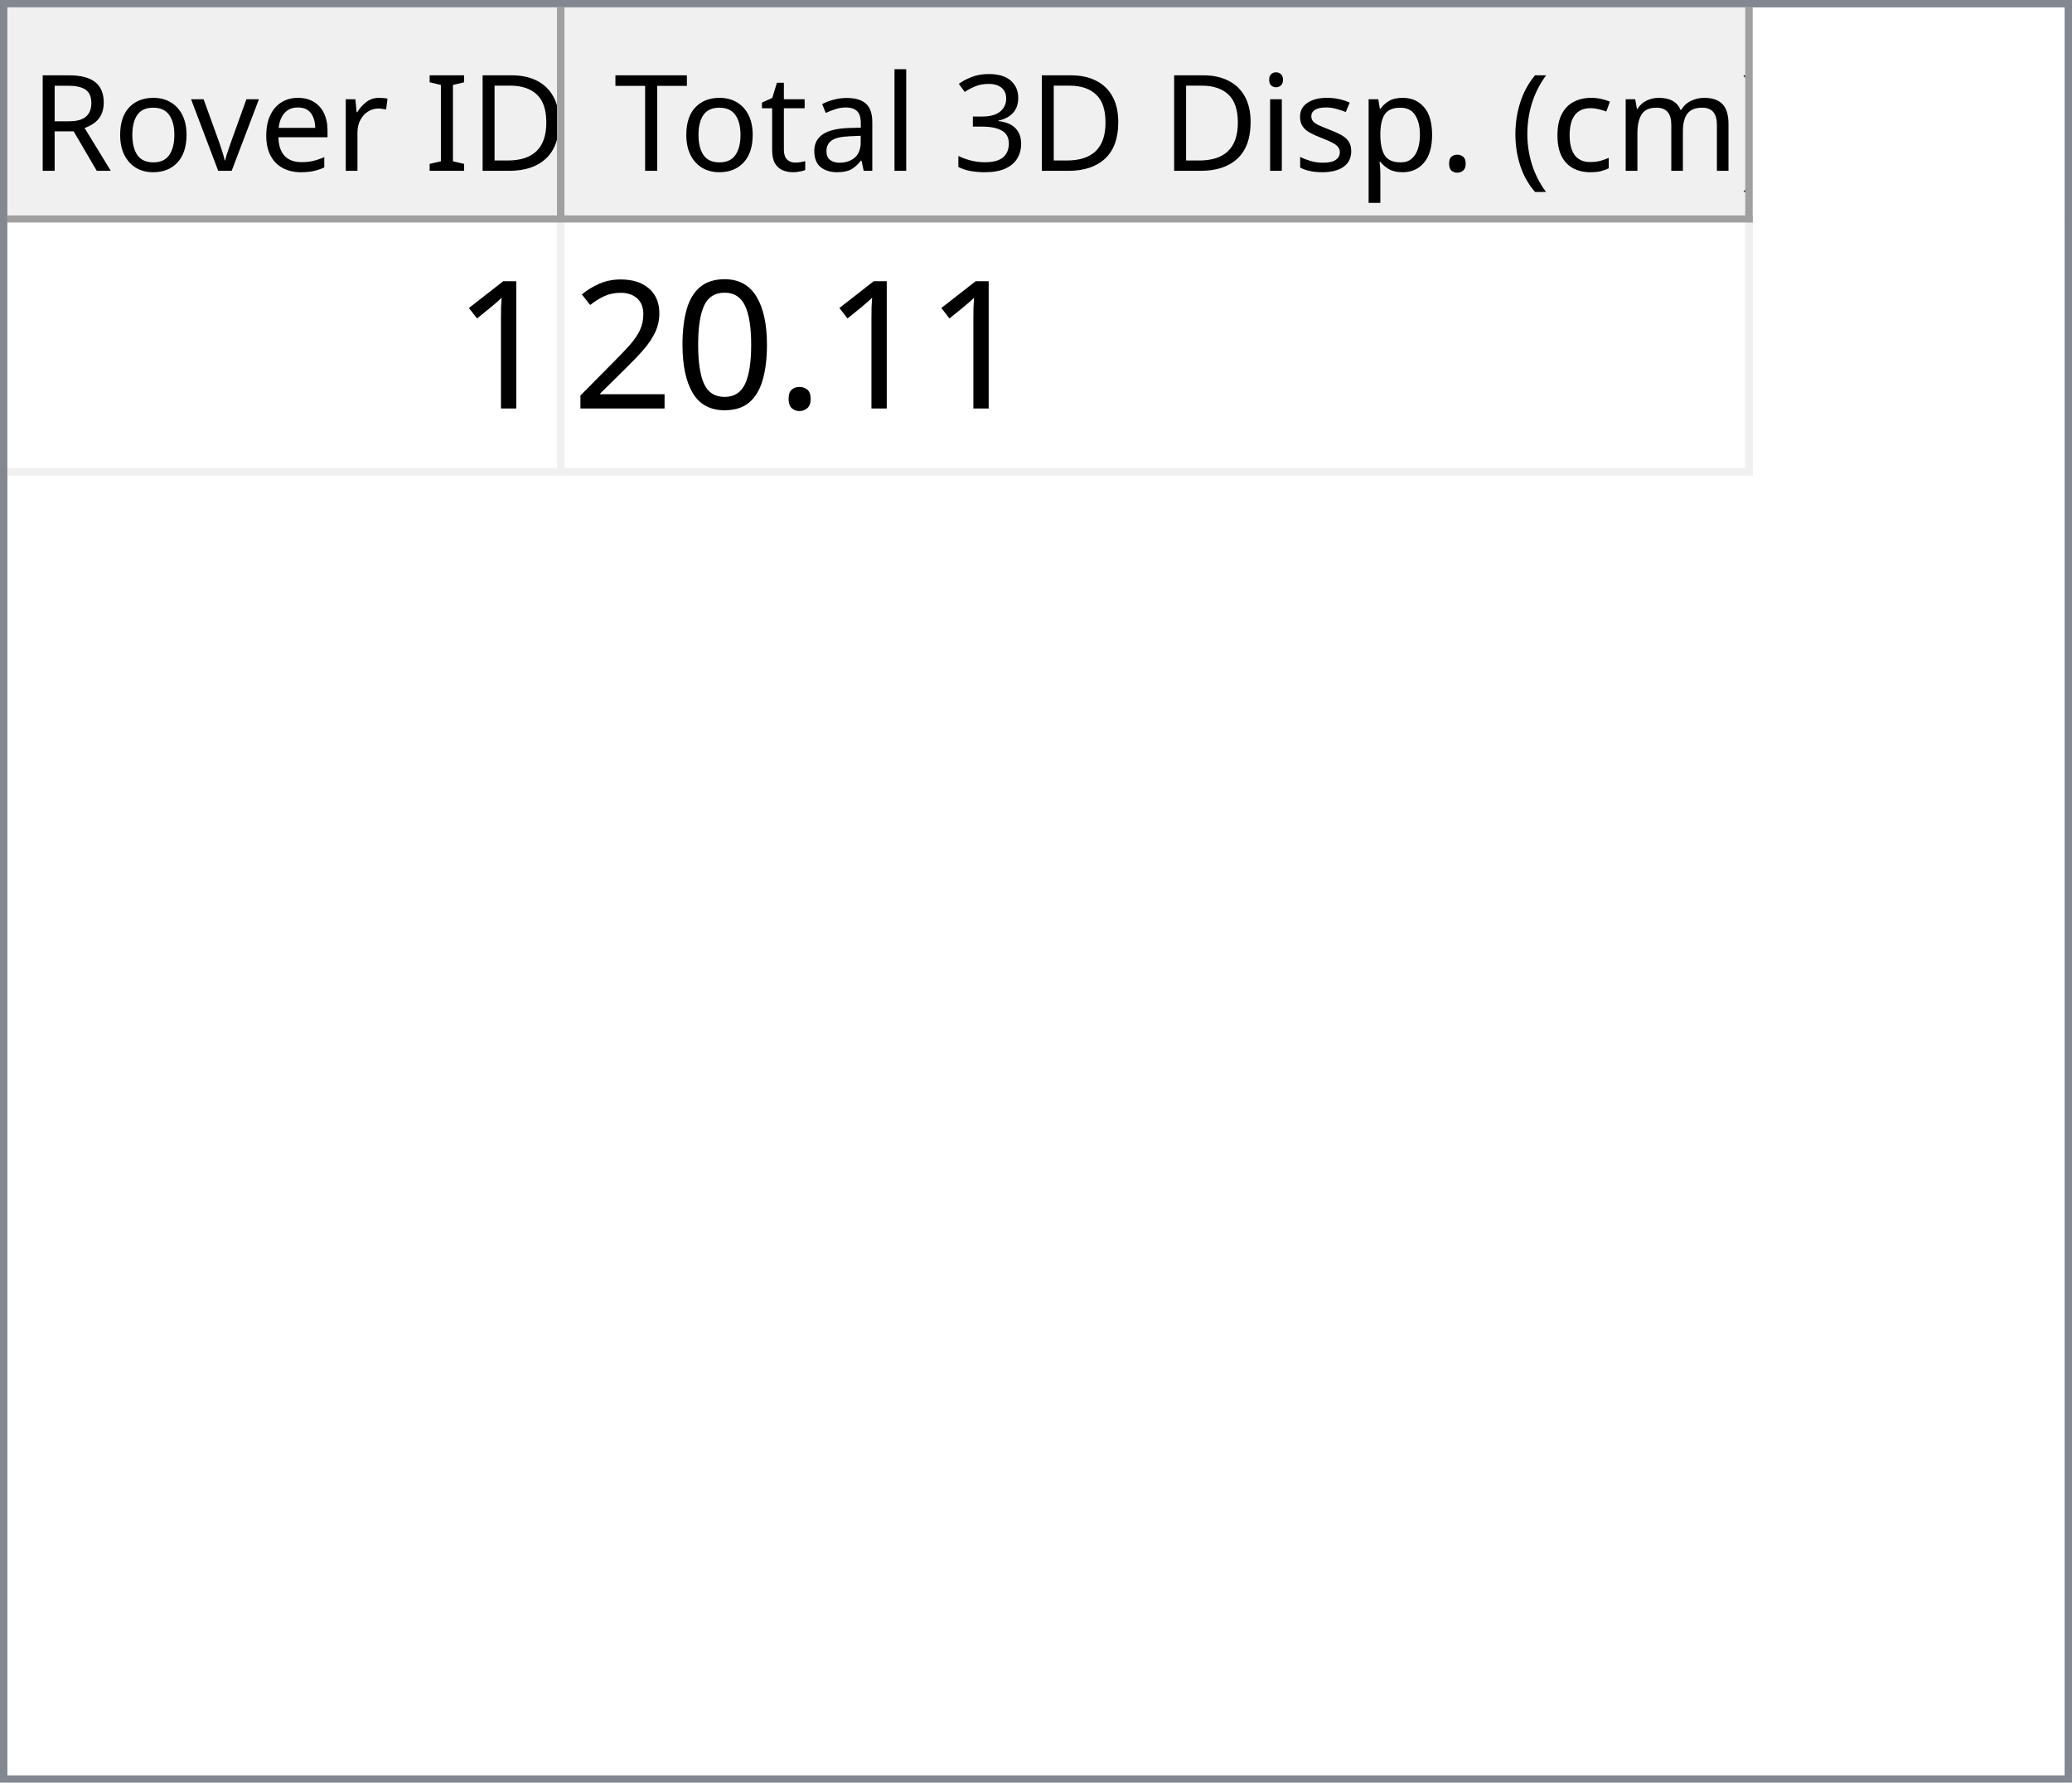
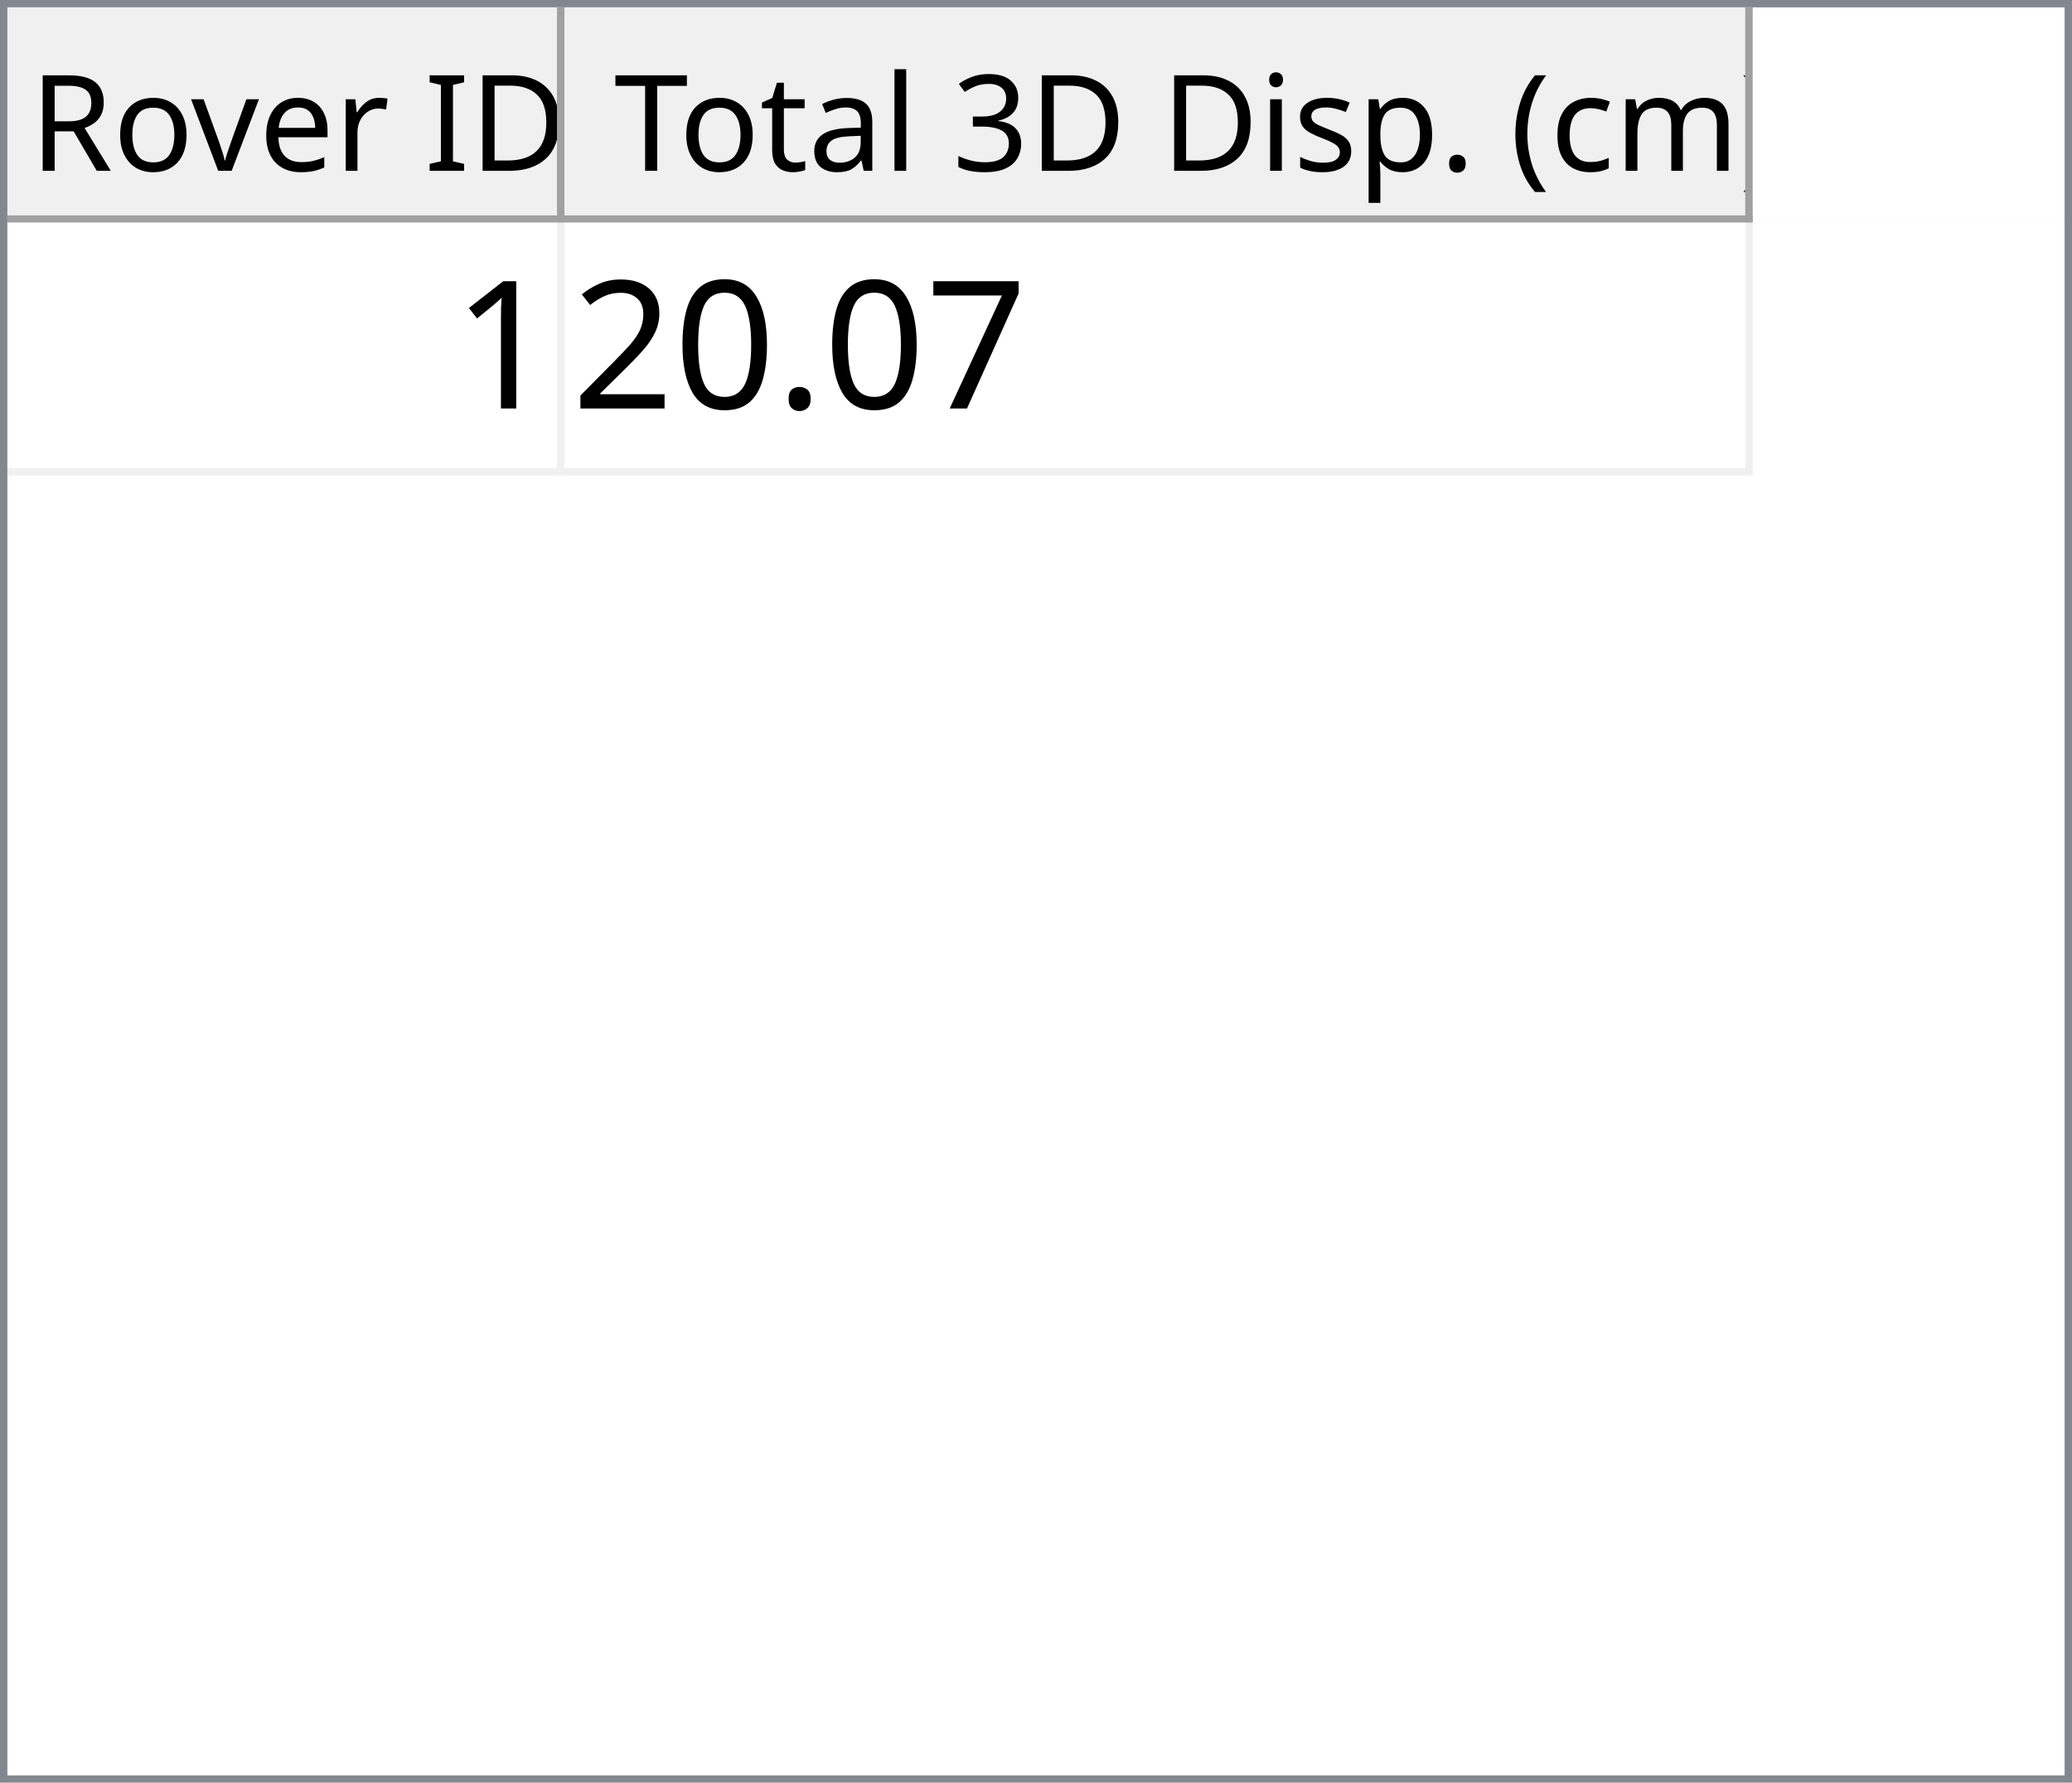
<svg xmlns="http://www.w3.org/2000/svg" style="fill-opacity:1; color-rendering:auto; color-interpolation:auto; text-rendering:auto; stroke:black; stroke-linecap:square; stroke-miterlimit:10; shape-rendering:auto; stroke-opacity:1; fill:black; stroke-dasharray:none; font-weight:normal; stroke-width:1; font-family:'Dialog'; font-style:normal; stroke-linejoin:miter; font-size:12px; stroke-dashoffset:0; image-rendering:auto;" width="279" height="240">
  <defs id="genericDefs" />
  <g>
    <defs id="defs1">
      <clipPath clipPathUnits="userSpaceOnUse" id="clipPath1">
        <path d="M0 0 L279 0 L279 240 L0 240 L0 0 Z" />
      </clipPath>
      <clipPath clipPathUnits="userSpaceOnUse" id="clipPath2">
        <path d="M0 0 L0 240 L279 240 L279 0 Z" />
      </clipPath>
      <clipPath clipPathUnits="userSpaceOnUse" id="clipPath3">
        <path d="M0 0 L0 29 L277 29 L277 0 Z" />
      </clipPath>
      <clipPath clipPathUnits="userSpaceOnUse" id="clipPath4">
        <path d="M0 0 L0 29 L75 29 L75 0 Z" />
      </clipPath>
      <clipPath clipPathUnits="userSpaceOnUse" id="clipPath5">
        <path d="M1 1 L1 28 L74 28 L74 1 Z" />
      </clipPath>
      <clipPath clipPathUnits="userSpaceOnUse" id="clipPath6">
        <path d="M0 0 L0 27 L73 27 L73 0 Z" />
      </clipPath>
      <clipPath clipPathUnits="userSpaceOnUse" id="clipPath7">
        <path d="M-0.5 -0.5 L-0.5 28.5 L74.5 28.5 L74.5 -0.5 Z" />
      </clipPath>
      <clipPath clipPathUnits="userSpaceOnUse" id="clipPath8">
        <path d="M0 0 L0 29 L160 29 L160 0 Z" />
      </clipPath>
      <clipPath clipPathUnits="userSpaceOnUse" id="clipPath9">
        <path d="M1 1 L1 28 L159 28 L159 1 Z" />
      </clipPath>
      <clipPath clipPathUnits="userSpaceOnUse" id="clipPath10">
        <path d="M0 0 L0 27 L158 27 L158 0 Z" />
      </clipPath>
      <clipPath clipPathUnits="userSpaceOnUse" id="clipPath11">
        <path d="M-0.5 -0.5 L-0.5 28.5 L159.5 28.5 L159.5 -0.5 Z" />
      </clipPath>
      <clipPath clipPathUnits="userSpaceOnUse" id="clipPath12">
        <path d="M0 0 L0 209 L277 209 L277 0 Z" />
      </clipPath>
      <clipPath clipPathUnits="userSpaceOnUse" id="clipPath13">
        <path d="M0 0 L0 34 L235 34 L235 0 Z" />
      </clipPath>
      <clipPath clipPathUnits="userSpaceOnUse" id="clipPath14">
        <path d="M-0.5 -0.5 L-0.5 33.5 L234.5 33.5 L234.5 -0.5 Z" />
      </clipPath>
      <clipPath clipPathUnits="userSpaceOnUse" id="clipPath15">
        <path d="M0 0 L0 33 L74 33 L74 0 Z" />
      </clipPath>
      <clipPath clipPathUnits="userSpaceOnUse" id="clipPath16">
        <path d="M0 0 L0 33 L159 33 L159 0 Z" />
      </clipPath>
      <font horiz-adv-x="64.551" id="font1">
        <font-face ascent="107.91" descent="25.098" units-per-em="100" style="font-style:normal; font-family:Segoe UI; font-weight:normal;" />
        <missing-glyph horiz-adv-x="64.551" d="M8.109 0 L8.109 68.266 L56.453 68.266 L56.453 0 L8.109 0 ZM15.328 7.234 L49.219 7.234 L49.219 61.031 L15.328 61.031 L15.328 7.234 Z" />
        <glyph unicode="D" horiz-adv-x="70.117" d="M9.188 0 L9.188 70.016 L28.516 70.016 Q65.531 70.016 65.531 35.891 Q65.531 19.672 55.25 9.836 Q44.969 0 27.734 0 L9.188 0 ZM17.391 62.594 L17.391 7.422 L27.828 7.422 Q41.609 7.422 49.273 14.797 Q56.938 22.172 56.938 35.688 Q56.938 62.594 28.328 62.594 L17.391 62.594 Z" />
        <glyph unicode="I" horiz-adv-x="26.611" d="M17.391 0 L9.188 0 L9.188 70.016 L17.391 70.016 L17.391 0 Z" />
        <glyph unicode=" " horiz-adv-x="27.393" d="" />
        <glyph unicode="r" horiz-adv-x="34.766" d="M34.188 41.891 Q32.078 43.5 28.125 43.5 Q23 43.5 19.555 38.672 Q16.109 33.844 16.109 25.484 L16.109 0 L8.109 0 L8.109 50 L16.109 50 L16.109 39.703 L16.312 39.703 Q18.016 44.969 21.531 47.922 Q25.047 50.875 29.391 50.875 Q32.516 50.875 34.188 50.203 L34.188 41.891 Z" />
        <glyph unicode="e" horiz-adv-x="52.295" d="M48.297 23 L12.984 23 Q13.188 14.656 17.484 10.109 Q21.781 5.562 29.297 5.562 Q37.75 5.562 44.828 11.141 L44.828 3.609 Q38.234 -1.172 27.391 -1.172 Q16.797 -1.172 10.742 5.641 Q4.688 12.453 4.688 24.812 Q4.688 36.469 11.305 43.82 Q17.922 51.172 27.734 51.172 Q37.547 51.172 42.922 44.828 Q48.297 38.484 48.297 27.203 L48.297 23 ZM40.094 29.781 Q40.047 36.719 36.75 40.578 Q33.453 44.438 27.594 44.438 Q21.922 44.438 17.969 40.383 Q14.016 36.328 13.094 29.781 L40.094 29.781 Z" />
        <glyph unicode="v" horiz-adv-x="47.9" d="M47.406 50 L27.484 0 L19.625 0 L0.688 50 L9.469 50 L22.172 13.672 Q23.578 9.672 23.922 6.688 L24.125 6.688 Q24.609 10.453 25.688 13.484 L38.969 50 L47.406 50 Z" />
        <glyph unicode="o" horiz-adv-x="58.594" d="M29 -1.172 Q17.922 -1.172 11.305 5.836 Q4.688 12.844 4.688 24.422 Q4.688 37.016 11.57 44.094 Q18.453 51.172 30.172 51.172 Q41.359 51.172 47.633 44.289 Q53.906 37.406 53.906 25.203 Q53.906 13.234 47.141 6.031 Q40.375 -1.172 29 -1.172 ZM29.594 44.438 Q21.875 44.438 17.383 39.188 Q12.891 33.938 12.891 24.703 Q12.891 15.828 17.43 10.695 Q21.969 5.562 29.594 5.562 Q37.359 5.562 41.531 10.594 Q45.703 15.625 45.703 24.906 Q45.703 34.281 41.531 39.359 Q37.359 44.438 29.594 44.438 Z" />
        <glyph unicode="R" horiz-adv-x="59.814" d="M59.375 0 L49.609 0 L37.891 19.625 Q36.281 22.359 34.766 24.289 Q33.25 26.219 31.664 27.438 Q30.078 28.656 28.25 29.219 Q26.422 29.781 24.125 29.781 L17.391 29.781 L17.391 0 L9.188 0 L9.188 70.016 L30.078 70.016 Q34.672 70.016 38.555 68.867 Q42.438 67.719 45.289 65.375 Q48.141 63.031 49.758 59.547 Q51.375 56.062 51.375 51.375 Q51.375 47.703 50.273 44.656 Q49.172 41.609 47.148 39.211 Q45.125 36.812 42.266 35.133 Q39.406 33.453 35.844 32.516 L35.844 32.328 Q37.594 31.547 38.891 30.547 Q40.188 29.547 41.359 28.18 Q42.531 26.812 43.68 25.078 Q44.828 23.344 46.234 21.047 L59.375 0 ZM17.391 62.594 L17.391 37.203 L28.516 37.203 Q31.594 37.203 34.203 38.133 Q36.812 39.062 38.719 40.797 Q40.625 42.531 41.703 45.047 Q42.781 47.562 42.781 50.688 Q42.781 56.297 39.141 59.445 Q35.5 62.594 28.609 62.594 L17.391 62.594 Z" />
        <glyph unicode=")" horiz-adv-x="30.176" d="M8.297 -15.922 L1.172 -15.922 Q16.406 2.344 16.406 26.812 Q16.406 51.469 1.078 70.016 L8.297 70.016 Q23.531 52.156 23.531 26.703 Q23.531 1.375 8.297 -15.922 Z" />
        <glyph unicode="m" horiz-adv-x="86.133" d="M79.109 0 L71.094 0 L71.094 28.719 Q71.094 37.016 68.531 40.727 Q65.969 44.438 59.906 44.438 Q54.781 44.438 51.195 39.75 Q47.609 35.062 47.609 28.516 L47.609 0 L39.594 0 L39.594 29.688 Q39.594 44.438 28.219 44.438 Q22.953 44.438 19.531 40.016 Q16.109 35.594 16.109 28.516 L16.109 0 L8.109 0 L8.109 50 L16.109 50 L16.109 42.094 L16.312 42.094 Q21.625 51.172 31.844 51.172 Q36.969 51.172 40.773 48.312 Q44.578 45.453 46 40.828 Q51.562 51.172 62.594 51.172 Q79.109 51.172 79.109 30.812 L79.109 0 Z" />
        <glyph unicode="c" horiz-adv-x="46.191" d="M42.188 2.297 Q36.422 -1.172 28.516 -1.172 Q17.828 -1.172 11.258 5.789 Q4.688 12.75 4.688 23.828 Q4.688 36.188 11.766 43.68 Q18.844 51.172 30.672 51.172 Q37.25 51.172 42.281 48.734 L42.281 40.531 Q36.719 44.438 30.375 44.438 Q22.703 44.438 17.797 38.945 Q12.891 33.453 12.891 24.516 Q12.891 15.719 17.508 10.641 Q22.125 5.562 29.891 5.562 Q36.422 5.562 42.188 9.906 L42.188 2.297 Z" />
        <glyph unicode="(" horiz-adv-x="30.176" d="M29.109 -15.922 L21.969 -15.922 Q6.844 1.375 6.844 26.703 Q6.844 52.156 21.969 70.016 L29.203 70.016 Q13.875 51.469 13.875 26.812 Q13.875 2.344 29.109 -15.922 Z" />
        <glyph unicode="." horiz-adv-x="21.68" d="M10.891 -1.078 Q8.641 -1.078 7.055 0.539 Q5.469 2.156 5.469 4.391 Q5.469 6.641 7.055 8.273 Q8.641 9.906 10.891 9.906 Q13.188 9.906 14.797 8.273 Q16.406 6.641 16.406 4.391 Q16.406 2.156 14.797 0.539 Q13.188 -1.078 10.891 -1.078 Z" />
        <glyph unicode="p" horiz-adv-x="58.789" d="M16.312 7.234 L16.109 7.234 L16.109 -23 L8.109 -23 L8.109 50 L16.109 50 L16.109 41.219 L16.312 41.219 Q22.219 51.172 33.594 51.172 Q43.266 51.172 48.688 44.461 Q54.109 37.75 54.109 26.469 Q54.109 13.922 48 6.375 Q41.891 -1.172 31.297 -1.172 Q21.578 -1.172 16.312 7.234 ZM16.109 27.391 L16.109 20.406 Q16.109 14.203 20.141 9.883 Q24.172 5.562 30.375 5.562 Q37.641 5.562 41.773 11.133 Q45.906 16.703 45.906 26.609 Q45.906 34.969 42.047 39.703 Q38.188 44.438 31.594 44.438 Q24.609 44.438 20.359 39.578 Q16.109 34.719 16.109 27.391 Z" />
        <glyph unicode="s" horiz-adv-x="42.432" d="M5.078 1.812 L5.078 10.406 Q11.625 5.562 19.484 5.562 Q30.031 5.562 30.031 12.594 Q30.031 14.594 29.125 15.992 Q28.219 17.391 26.68 18.461 Q25.141 19.531 23.07 20.383 Q21 21.234 18.609 22.172 Q15.281 23.484 12.766 24.828 Q10.25 26.172 8.57 27.859 Q6.891 29.547 6.031 31.695 Q5.172 33.844 5.172 36.719 Q5.172 40.234 6.789 42.945 Q8.406 45.656 11.086 47.484 Q13.766 49.312 17.211 50.242 Q20.656 51.172 24.312 51.172 Q30.812 51.172 35.938 48.922 L35.938 40.828 Q30.422 44.438 23.25 44.438 Q21 44.438 19.195 43.922 Q17.391 43.406 16.094 42.477 Q14.797 41.547 14.086 40.258 Q13.375 38.969 13.375 37.406 Q13.375 35.453 14.086 34.133 Q14.797 32.812 16.164 31.789 Q17.531 30.766 19.484 29.938 Q21.438 29.109 23.922 28.125 Q27.25 26.859 29.883 25.516 Q32.516 24.172 34.375 22.484 Q36.234 20.797 37.234 18.602 Q38.234 16.406 38.234 13.375 Q38.234 9.672 36.602 6.938 Q34.969 4.203 32.234 2.398 Q29.5 0.594 25.93 -0.289 Q22.359 -1.172 18.453 -1.172 Q10.75 -1.172 5.078 1.812 Z" />
        <glyph unicode="i" horiz-adv-x="24.219" d="M12.203 62.703 Q10.062 62.703 8.547 64.164 Q7.031 65.625 7.031 67.875 Q7.031 70.125 8.547 71.609 Q10.062 73.094 12.203 73.094 Q14.406 73.094 15.945 71.609 Q17.484 70.125 17.484 67.875 Q17.484 65.719 15.945 64.211 Q14.406 62.703 12.203 62.703 ZM16.109 0 L8.109 0 L8.109 50 L16.109 50 L16.109 0 Z" />
        <glyph unicode="3" horiz-adv-x="53.906" d="M46.531 19.828 Q46.531 15.094 44.75 11.211 Q42.969 7.328 39.719 4.57 Q36.469 1.812 31.93 0.297 Q27.391 -1.219 21.922 -1.219 Q11.922 -1.219 6 2.594 L6 11.188 Q13.094 5.609 22.219 5.609 Q25.875 5.609 28.828 6.539 Q31.781 7.469 33.906 9.227 Q36.031 10.984 37.18 13.477 Q38.328 15.969 38.328 19.094 Q38.328 32.812 18.797 32.812 L12.984 32.812 L12.984 39.594 L18.5 39.594 Q35.797 39.594 35.797 52.484 Q35.797 64.406 22.609 64.406 Q15.188 64.406 8.688 59.422 L8.688 67.188 Q15.375 71.188 24.609 71.188 Q29 71.188 32.57 69.969 Q36.141 68.75 38.68 66.555 Q41.219 64.359 42.609 61.281 Q44 58.203 44 54.5 Q44 40.672 30.031 36.719 L30.031 36.531 Q33.594 36.141 36.625 34.797 Q39.656 33.453 41.852 31.305 Q44.047 29.156 45.289 26.25 Q46.531 23.344 46.531 19.828 Z" />
        <glyph unicode="l" horiz-adv-x="24.219" d="M16.109 0 L8.109 0 L8.109 74.031 L16.109 74.031 L16.109 0 Z" />
        <glyph unicode="a" horiz-adv-x="50.879" d="M43.891 0 L35.891 0 L35.891 7.812 L35.688 7.812 Q30.469 -1.172 20.312 -1.172 Q12.844 -1.172 8.617 2.781 Q4.391 6.734 4.391 13.281 Q4.391 27.297 20.906 29.594 L35.891 31.688 Q35.891 44.438 25.594 44.438 Q16.547 44.438 9.281 38.281 L9.281 46.484 Q16.656 51.172 26.266 51.172 Q43.891 51.172 43.891 32.516 L43.891 0 ZM35.891 25.297 L23.828 23.641 Q18.266 22.859 15.43 20.875 Q12.594 18.891 12.594 13.875 Q12.594 10.203 15.211 7.883 Q17.828 5.562 22.172 5.562 Q28.125 5.562 32.008 9.742 Q35.891 13.922 35.891 20.312 L35.891 25.297 Z" />
        <glyph unicode="t" horiz-adv-x="33.887" d="M31.297 0.484 Q28.469 -1.078 23.828 -1.078 Q10.688 -1.078 10.688 13.578 L10.688 43.172 L2.094 43.172 L2.094 50 L10.688 50 L10.688 62.203 L18.703 64.797 L18.703 50 L31.297 50 L31.297 43.172 L18.703 43.172 L18.703 14.984 Q18.703 9.969 20.414 7.82 Q22.125 5.672 26.078 5.672 Q29.109 5.672 31.297 7.328 L31.297 0.484 Z" />
        <glyph unicode="T" horiz-adv-x="52.393" d="M50.594 62.594 L30.375 62.594 L30.375 0 L22.172 0 L22.172 62.594 L2 62.594 L2 70.016 L50.594 70.016 L50.594 62.594 Z" />
      </font>
      <font horiz-adv-x="75.0" id="font2">
        <font-face ascent="100.537" descent="21.973" units-per-em="100" style="font-style:normal; font-family:sans-serif; font-weight:normal;" />
        <missing-glyph horiz-adv-x="75.0" d="M12.5 0 L12.5 62.5 L62.5 62.5 L62.5 0 L12.5 0 ZM14.062 1.562 L60.938 1.562 L60.938 60.938 L14.062 60.938 L14.062 1.562 Z" />
        <glyph unicode="1" horiz-adv-x="55.615" d="M37.25 0 L28.469 0 L28.469 56 Q25.297 52.984 20.141 49.953 Q14.984 46.922 10.891 45.406 L10.891 53.906 Q18.266 57.375 23.781 62.305 Q29.297 67.234 31.594 71.875 L37.25 71.875 L37.25 0 Z" />
+         <glyph unicode="7" horiz-adv-x="55.615" d="M4.734 62.203 L4.734 70.656 L51.078 70.656 L51.078 63.812 Q44.234 56.547 37.523 44.484 Q30.812 32.422 27.156 19.672 Q24.516 10.688 23.781 0 L14.75 0 Q14.891 8.453 18.062 20.414 Q21.234 32.375 27.172 43.484 Q33.109 54.594 39.797 62.203 L4.734 62.203 Z" />
        <glyph unicode="." horiz-adv-x="27.783" d="M9.078 0 L9.078 10.016 L19.094 10.016 L19.094 0 L9.078 0 Z" />
        <glyph unicode="0" horiz-adv-x="55.615" d="M4.156 35.297 Q4.156 48 6.766 55.742 Q9.375 63.484 14.523 67.68 Q19.672 71.875 27.484 71.875 Q33.25 71.875 37.594 69.555 Q41.938 67.234 44.773 62.867 Q47.609 58.5 49.219 52.227 Q50.828 45.953 50.828 35.297 Q50.828 22.703 48.242 14.969 Q45.656 7.234 40.508 3.008 Q35.359 -1.219 27.484 -1.219 Q17.141 -1.219 11.234 6.203 Q4.156 15.141 4.156 35.297 ZM13.188 35.297 Q13.188 17.672 17.312 11.836 Q21.438 6 27.484 6 Q33.547 6 37.672 11.859 Q41.797 17.719 41.797 35.297 Q41.797 52.984 37.672 58.789 Q33.547 64.594 27.391 64.594 Q21.344 64.594 17.719 59.469 Q13.188 52.938 13.188 35.297 Z" />
        <glyph unicode="2" horiz-adv-x="55.615" d="M50.344 8.453 L50.344 0 L3.031 0 Q2.938 3.172 4.047 6.109 Q5.859 10.938 9.836 15.625 Q13.812 20.312 21.344 26.469 Q33.016 36.031 37.117 41.625 Q41.219 47.219 41.219 52.203 Q41.219 57.422 37.477 61.008 Q33.734 64.594 27.734 64.594 Q21.391 64.594 17.578 60.789 Q13.766 56.984 13.719 50.25 L4.688 51.172 Q5.609 61.281 11.664 66.578 Q17.719 71.875 27.938 71.875 Q38.234 71.875 44.242 66.164 Q50.25 60.453 50.25 52 Q50.25 47.703 48.492 43.555 Q46.734 39.406 42.656 34.812 Q38.578 30.219 29.109 22.219 Q21.188 15.578 18.945 13.211 Q16.703 10.844 15.234 8.453 L50.344 8.453 Z" />
      </font>
    </defs>
    <g style="fill:white; stroke:white;">
      <rect x="0" y="0" width="279" style="clip-path:url(#clipPath1); stroke:none;" height="240" />
    </g>
    <g style="fill:white; text-rendering:optimizeSpeed; color-rendering:optimizeSpeed; image-rendering:optimizeSpeed; shape-rendering:crispEdges; stroke:white; color-interpolation:sRGB;">
      <rect x="0" width="279" height="240" y="0" style="stroke:none;" />
      <path style="stroke:none;" d="M0 240 L279 240 L279 0 L0 0 Z" />
    </g>
    <g style="fill:rgb(240,240,240); font-size:18px; font-family:'Segoe UI'; stroke:rgb(240,240,240);">
      <rect x="0" y="0" width="279" style="clip-path:url(#clipPath2); stroke:none;" height="240" />
    </g>
    <g style="fill:rgb(130,135,144); font-size:18px; font-family:'Segoe UI'; stroke:rgb(130,135,144);">
      <path d="M0 0 L279 0 L279 240 L0 240 L0 0 ZM1 1 L278 1 L278 239 L1 239 L1 1 Z" style="fill-rule:evenodd; clip-path:url(#clipPath2); stroke:none;" />
    </g>
    <g style="fill:white; font-size:18px; font-family:'Segoe UI'; stroke:white;" transform="translate(1,1)">
      <rect x="0" y="0" width="277" style="clip-path:url(#clipPath3); stroke:none;" height="29" />
    </g>
    <g style="fill:rgb(240,240,240); font-size:18px; font-family:'Segoe UI'; stroke:rgb(240,240,240);" transform="translate(1,1)">
      <rect x="0" y="0" width="75" style="clip-path:url(#clipPath4); stroke:none;" height="29" />
    </g>
    <g style="font-family:'Segoe UI'; font-size:18px;" transform="translate(2,2)">
      <text x="2" xml:space="preserve" y="21" style="clip-path:url(#clipPath6); stroke:none;">Rover ID</text>
    </g>
    <g transform="translate(1.5,1.5)" style="fill:rgb(160,160,160); font-size:18px; font-family:'Segoe UI'; stroke:rgb(160,160,160); stroke-linejoin:bevel;">
      <line x1="74" x2="74" y1="0" style="fill:none; clip-path:url(#clipPath7);" y2="28" />
    </g>
    <g transform="matrix(1,0,0,1,1,1) translate(0.5,0.5)" style="fill:rgb(160,160,160); font-size:18px; font-family:'Segoe UI'; stroke:rgb(160,160,160); stroke-linejoin:bevel;">
      <line x1="0" x2="74" y1="28" style="fill:none; clip-path:url(#clipPath7);" y2="28" />
    </g>
    <g style="fill:rgb(240,240,240); font-size:18px; font-family:'Segoe UI'; stroke:rgb(240,240,240);" transform="translate(76,1)">
      <rect x="0" y="0" width="160" style="clip-path:url(#clipPath8); stroke:none;" height="29" />
    </g>
    <g style="font-family:'Segoe UI'; font-size:18px;" transform="translate(77,2)">
      <text x="1" xml:space="preserve" y="21" style="clip-path:url(#clipPath10); stroke:none;"> Total 3D Disp. (cm)</text>
    </g>
    <g transform="translate(76.5,1.5)" style="fill:rgb(160,160,160); font-size:18px; font-family:'Segoe UI'; stroke:rgb(160,160,160); stroke-linejoin:bevel;">
      <line x1="159" x2="159" y1="0" style="fill:none; clip-path:url(#clipPath11);" y2="28" />
    </g>
    <g transform="matrix(1,0,0,1,76,1) translate(0.5,0.5)" style="fill:rgb(160,160,160); font-size:18px; font-family:'Segoe UI'; stroke:rgb(160,160,160); stroke-linejoin:bevel;">
      <line x1="0" x2="159" y1="28" style="fill:none; clip-path:url(#clipPath11);" y2="28" />
    </g>
    <g style="fill:white; font-size:18px; font-family:'Segoe UI'; stroke:white;" transform="translate(1,30)">
      <rect x="0" y="0" width="277" style="clip-path:url(#clipPath12); stroke:none;" height="209" />
    </g>
    <g style="fill:rgb(240,240,240); font-size:24px; font-family:sans-serif; stroke:rgb(240,240,240);" transform="translate(1,30)">
      <rect x="0" y="0" width="235" style="clip-path:url(#clipPath13); stroke:none;" height="34" />
      <line transform="translate(0.5,0.5)" x1="0" x2="234" y1="33" style="clip-path:url(#clipPath14); fill:none; stroke-linejoin:bevel;" y2="33" />
    </g>
    <g transform="matrix(1,0,0,1,1,30) translate(0.5,0.5)" style="fill:rgb(240,240,240); font-size:24px; font-family:sans-serif; stroke:rgb(240,240,240); stroke-linejoin:bevel;">
      <line x1="74" x2="74" y1="0" style="fill:none; clip-path:url(#clipPath14);" y2="33" />
    </g>
    <g transform="matrix(1,0,0,1,1,30) translate(0.5,0.5)" style="fill:rgb(240,240,240); font-size:24px; font-family:sans-serif; stroke:rgb(240,240,240); stroke-linejoin:bevel;">
      <line x1="234" x2="234" y1="0" style="fill:none; clip-path:url(#clipPath14);" y2="33" />
    </g>
    <g style="fill:white; font-size:24px; font-family:sans-serif; stroke:white;" transform="matrix(1,0,0,1,1,30)">
      <rect x="0" y="0" width="74" style="clip-path:url(#clipPath15); stroke:none;" height="33" />
      <text x="60" y="25" style="fill:black; clip-path:url(#clipPath15); stroke:none;" xml:space="preserve">1</text>
    </g>
    <g style="fill:white; font-size:24px; font-family:sans-serif; stroke:white;" transform="matrix(1,0,0,1,1,30) translate(75,0)">
      <rect x="0" y="0" width="159" style="clip-path:url(#clipPath16); stroke:none;" height="33" />
-       <text x="1" y="25" style="fill:black; clip-path:url(#clipPath16); stroke:none;" xml:space="preserve">20.11</text>
+       <text x="1" y="25" style="fill:black; clip-path:url(#clipPath16); stroke:none;" xml:space="preserve">20.07</text>
    </g>
  </g>
</svg>
